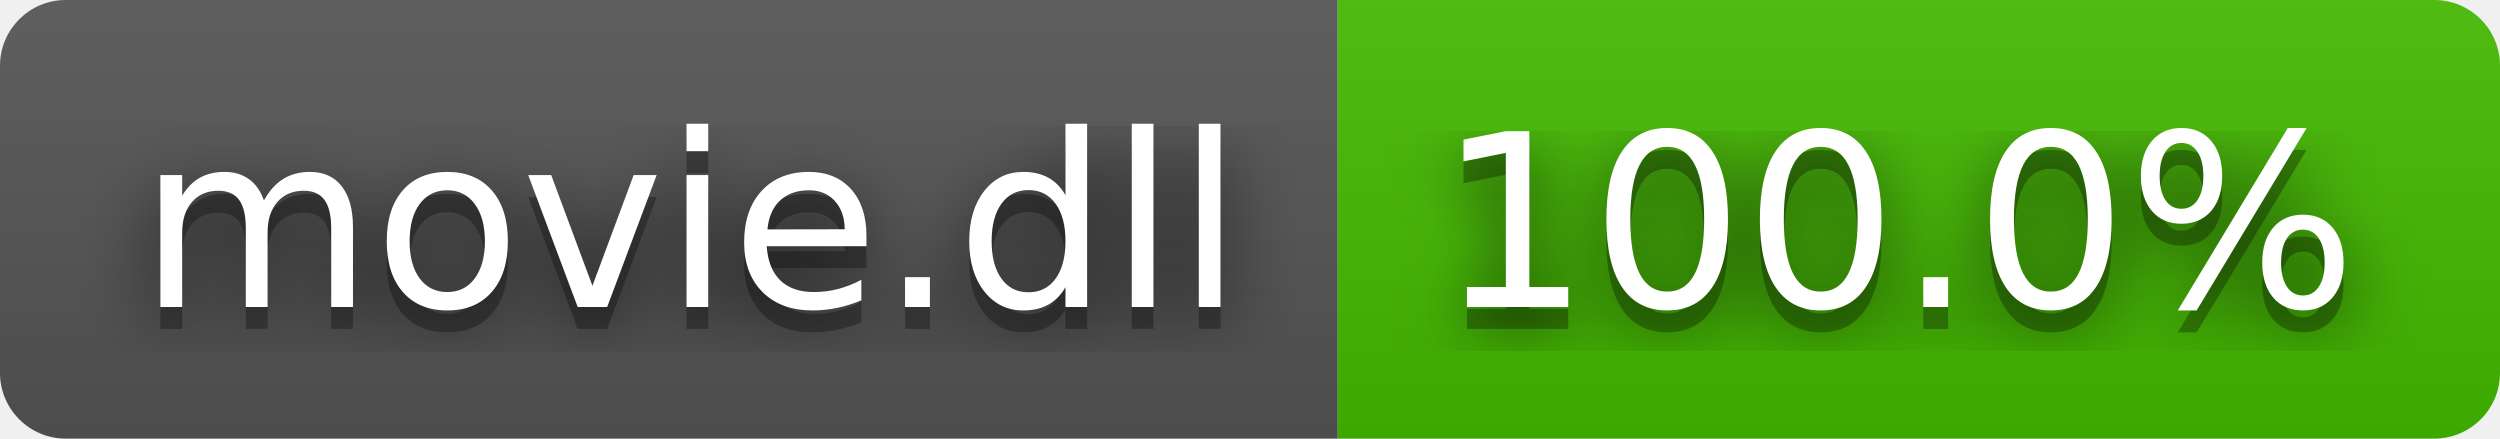
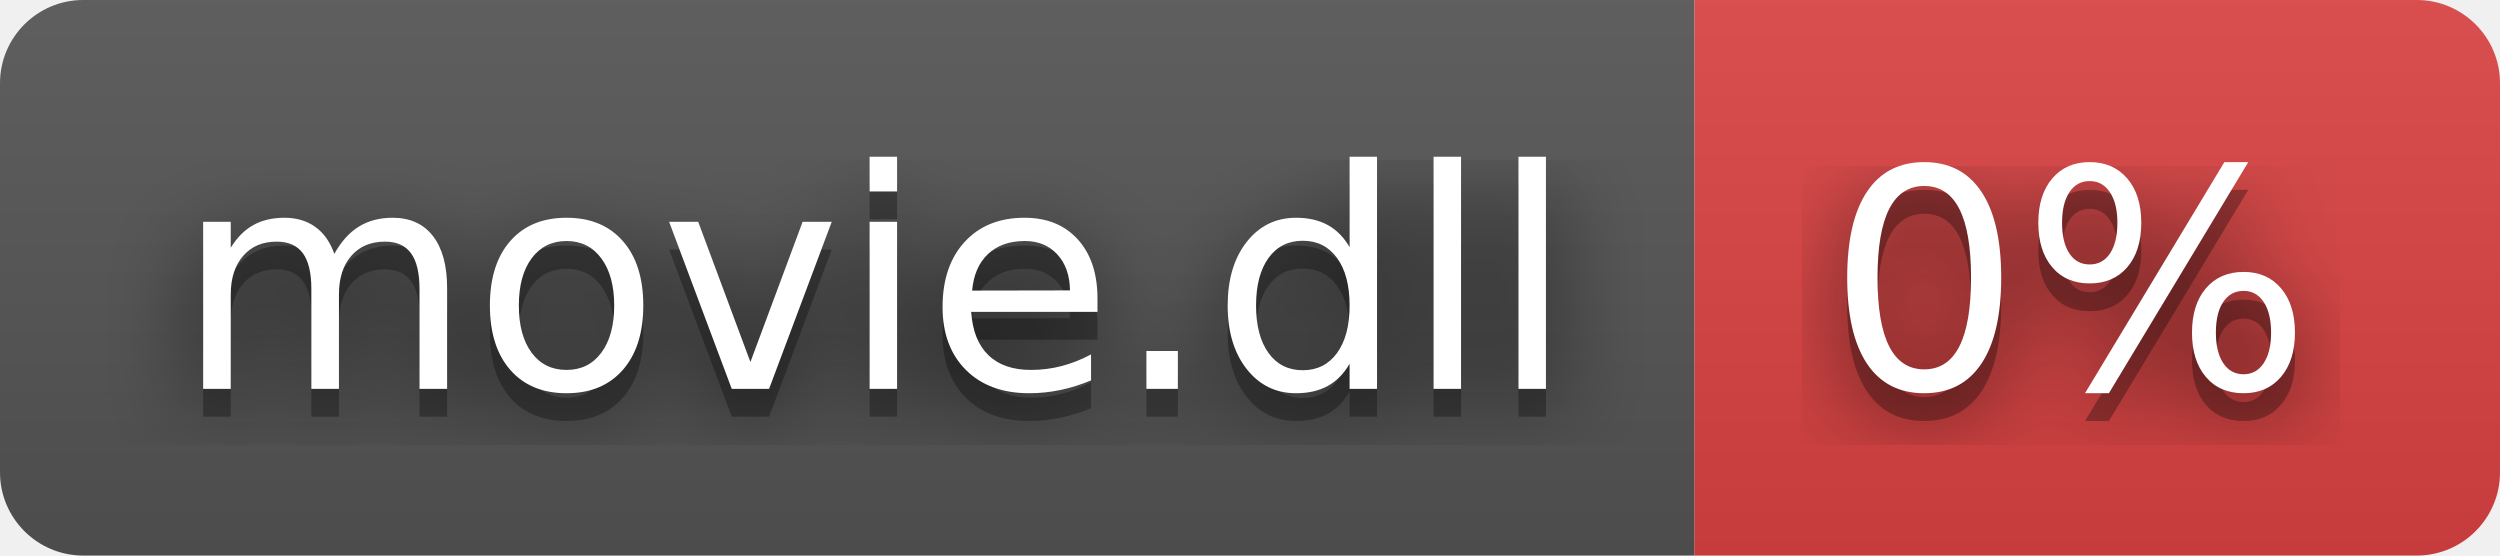
- <svg xmlns="http://www.w3.org/2000/svg" width="114" height="20" role="img" aria-label="movie.dll: 100.0%">
+ <svg xmlns="http://www.w3.org/2000/svg" width="90" height="20" role="img" aria-label="movie.dll: 0%">
  <filter id="blur">
    <feGaussianBlur stdDeviation="16" />
  </filter>
  <linearGradient id="s" x2="0" y2="100%">
    <stop offset="0" stop-color="#bbb" stop-opacity=".1" />
    <stop offset="1" stop-opacity=".1" />
  </linearGradient>
  <clipPath id="r">
-     <rect width="114" height="20" rx="3" />
+     <rect width="90" height="20" rx="3" />
  </clipPath>
  <g clip-path="url(#r)">
    <rect width="61" height="20" fill="#555" />
-     <rect x="61" width="53" height="20" fill="#4b0" />
-     <rect width="114" height="20" fill="url(#s)" />
+     <rect x="61" width="29" height="20" fill="#dd4343" />
+     <rect width="90" height="20" fill="url(#s)" />
  </g>
  <g fill="#fff" text-anchor="middle" font-family="Verdana,Geneva,DejaVu Sans,sans-serif" text-rendering="geometricPrecision" font-size="110">
    <g transform="scale(.1)">
      <g aria-hidden="true" fill="#010101">
        <text x="315" y="150" fill-opacity=".8" filter="url(#blur)" textLength="510">movie.dll</text>
        <text x="315" y="150" fill-opacity=".3" textLength="510">movie.dll</text>
      </g>
      <text x="315" y="140" textLength="510">movie.dll</text>
    </g>
    <g transform="scale(.1)">
      <g aria-hidden="true" fill="#010101">
-         <text x="865" y="150" fill-opacity=".8" filter="url(#blur)" textLength="430">100.0%</text>
-         <text x="865" y="150" fill-opacity=".3" textLength="430">100.0%</text>
+         <text x="745" y="150" fill-opacity=".8" filter="url(#blur)" textLength="190">0%</text>
+         <text x="745" y="150" fill-opacity=".3" textLength="190">0%</text>
      </g>
-       <text x="865" y="140" textLength="430">100.0%</text>
+       <text x="745" y="140" textLength="190">0%</text>
    </g>
  </g>
</svg>
